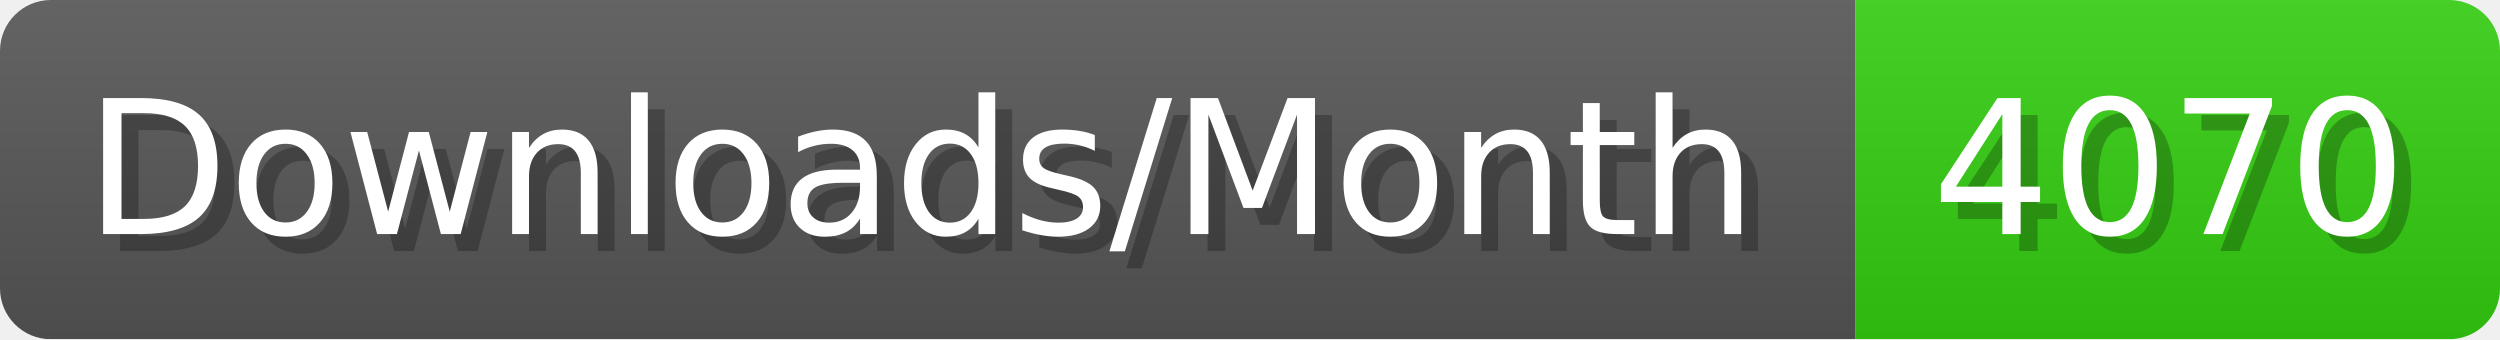
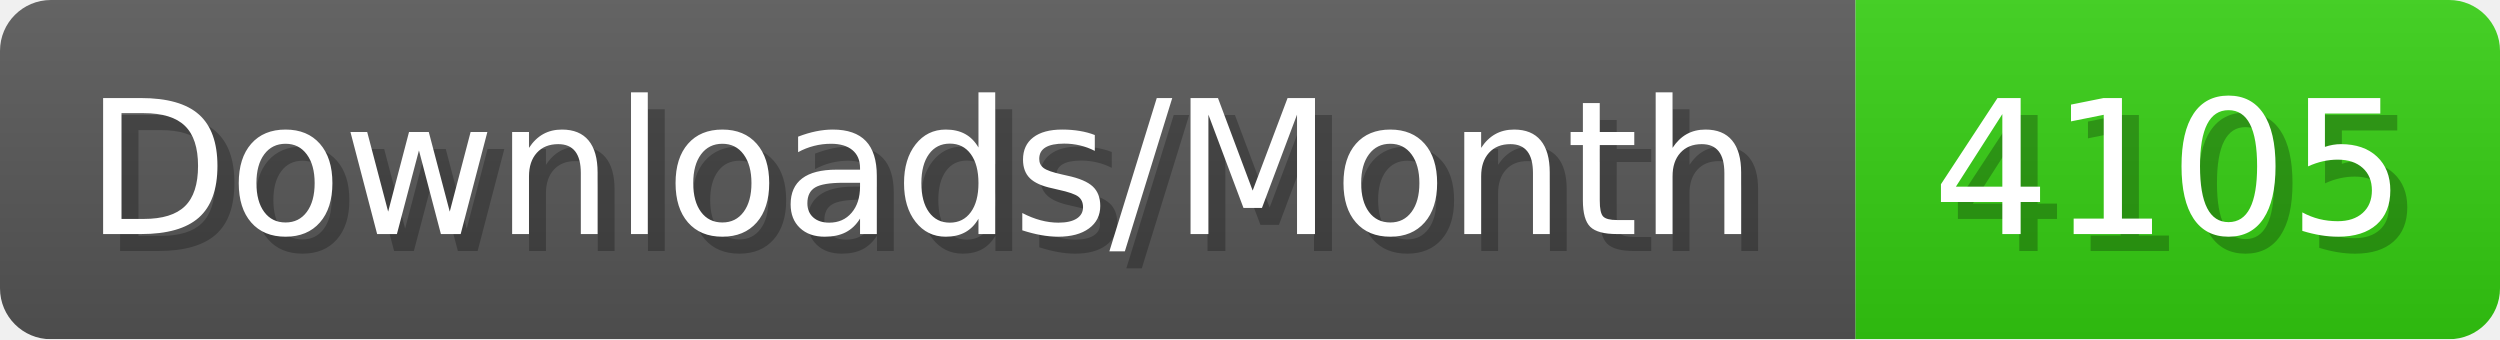
- <svg xmlns="http://www.w3.org/2000/svg" width="147.4" height="20" viewBox="0 0 1474 200" role="img" aria-label="Downloads/Month: 4070">
+ <svg xmlns="http://www.w3.org/2000/svg" width="147.4" height="20" viewBox="0 0 1474 200" role="img" aria-label="Downloads/Month: 4105">
  <linearGradient id="YlXUI" x2="0" y2="100%">
    <stop offset="0" stop-opacity=".1" stop-color="#EEE" />
    <stop offset="1" stop-opacity=".1" />
  </linearGradient>
  <mask id="JHhop">
    <rect width="1474" height="200" rx="30" fill="#FFF" />
  </mask>
  <g mask="url(#JHhop)">
    <rect width="1094" height="200" fill="#555" />
    <rect width="380" height="200" fill="#3C1" x="1094" />
    <rect width="1474" height="200" fill="url(#YlXUI)" />
  </g>
  <g aria-hidden="true" fill="#fff" text-anchor="start" font-family="Verdana,DejaVu Sans,sans-serif" font-size="110">
    <text x="60" y="148" textLength="994" fill="#000" opacity="0.25">Downloads/Month</text>
    <text x="50" y="138" textLength="994">Downloads/Month</text>
-     <text x="1149" y="148" textLength="280" fill="#000" opacity="0.25">4070</text>
-     <text x="1139" y="138" textLength="280">4070</text>
+     <text x="1149" y="148" textLength="280" fill="#000" opacity="0.25">4105</text>
+     <text x="1139" y="138" textLength="280">4105</text>
  </g>
</svg>
